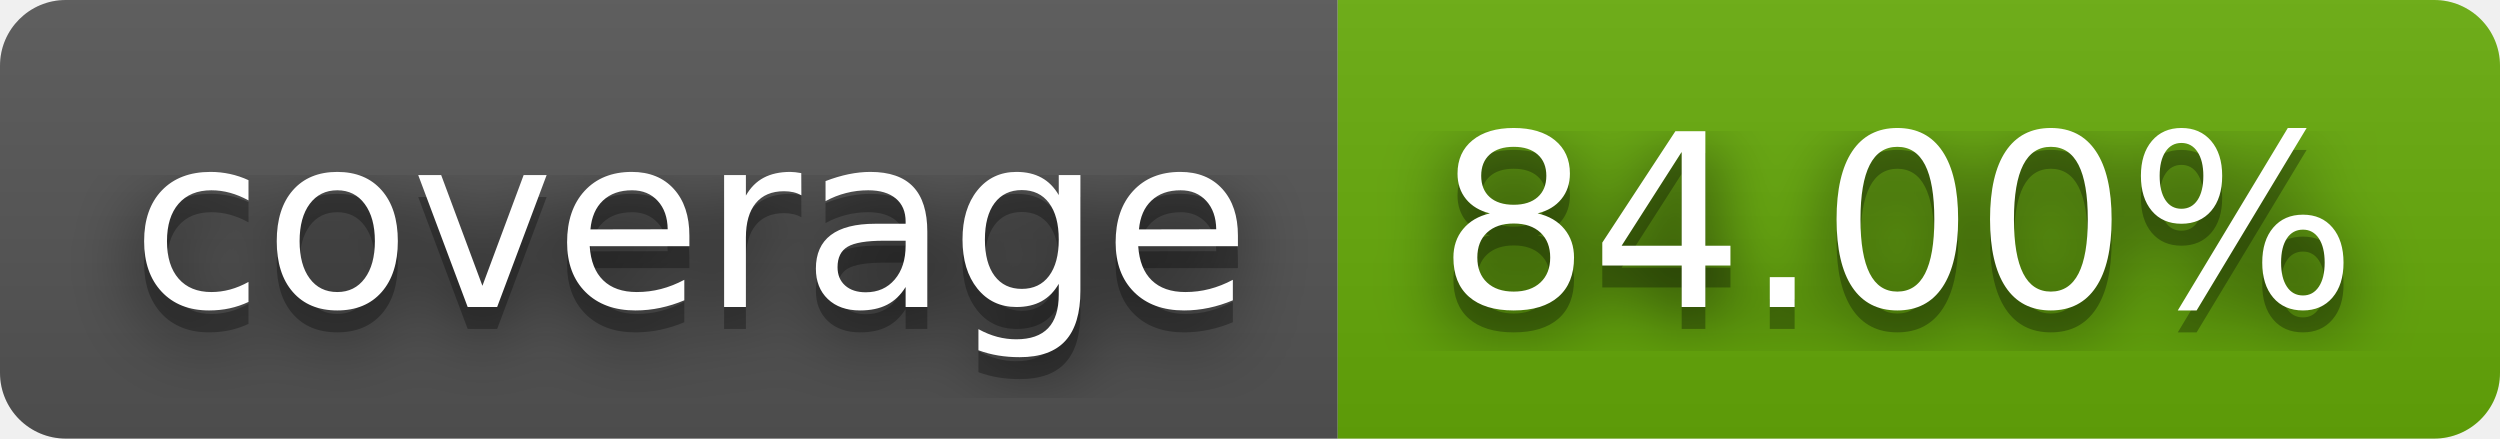
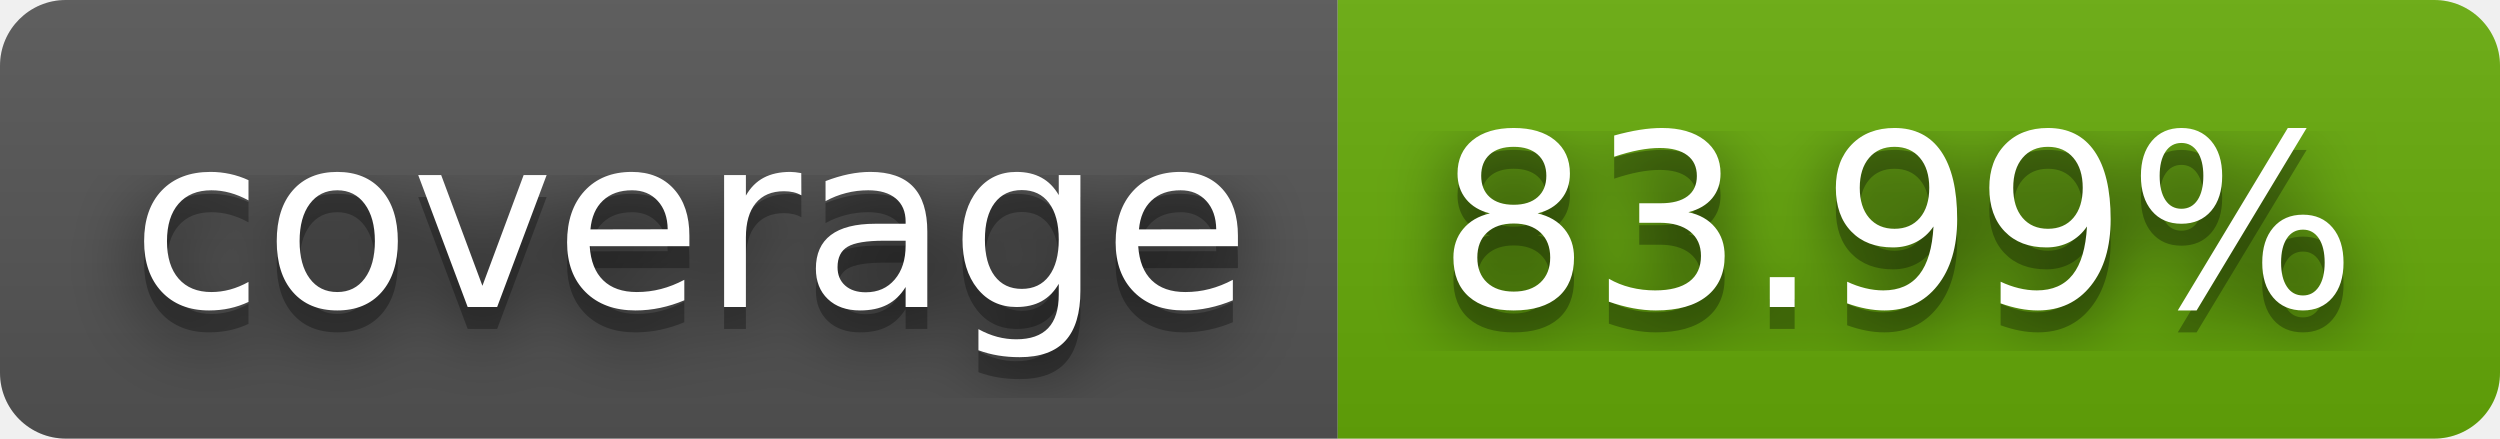
- <svg xmlns="http://www.w3.org/2000/svg" width="114" height="20" role="img" aria-label="coverage: 84.00%">
+ <svg xmlns="http://www.w3.org/2000/svg" width="114" height="20" role="img" aria-label="coverage: 83.99%">
  <filter id="blur">
    <feGaussianBlur stdDeviation="16" />
  </filter>
  <linearGradient id="s" x2="0" y2="100%">
    <stop offset="0" stop-color="#bbb" stop-opacity=".1" />
    <stop offset="1" stop-opacity=".1" />
  </linearGradient>
  <clipPath id="r">
    <rect width="114" height="20" rx="3" />
  </clipPath>
  <g clip-path="url(#r)">
    <rect width="61" height="20" fill="#555" />
    <rect x="61" width="53" height="20" fill="#67ac09" />
    <rect width="114" height="20" fill="url(#s)" />
  </g>
  <g fill="#fff" text-anchor="middle" font-family="Verdana,Geneva,DejaVu Sans,sans-serif" text-rendering="geometricPrecision" font-size="110">
    <g transform="scale(.1)">
      <g aria-hidden="true" fill="#010101">
        <text x="315" y="150" fill-opacity=".8" filter="url(#blur)" textLength="510">coverage</text>
        <text x="315" y="150" fill-opacity=".3" textLength="510">coverage</text>
      </g>
      <text x="315" y="140" textLength="510">coverage</text>
    </g>
    <g transform="scale(.1)">
      <g aria-hidden="true" fill="#010101">
-         <text x="865" y="150" fill-opacity=".8" filter="url(#blur)" textLength="430">84.00%</text>
-         <text x="865" y="150" fill-opacity=".3" textLength="430">84.00%</text>
+         <text x="865" y="150" fill-opacity=".8" filter="url(#blur)" textLength="430">83.99%</text>
+         <text x="865" y="150" fill-opacity=".3" textLength="430">83.99%</text>
      </g>
-       <text x="865" y="140" textLength="430">84.00%</text>
+       <text x="865" y="140" textLength="430">83.99%</text>
    </g>
  </g>
</svg>
